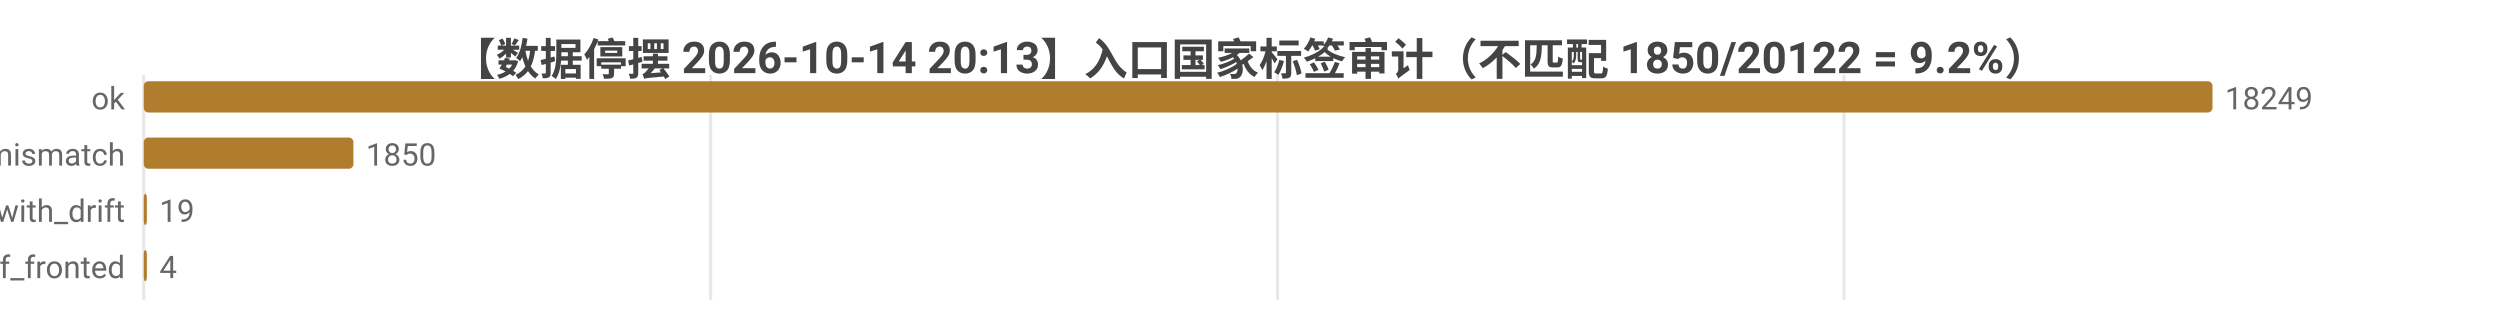
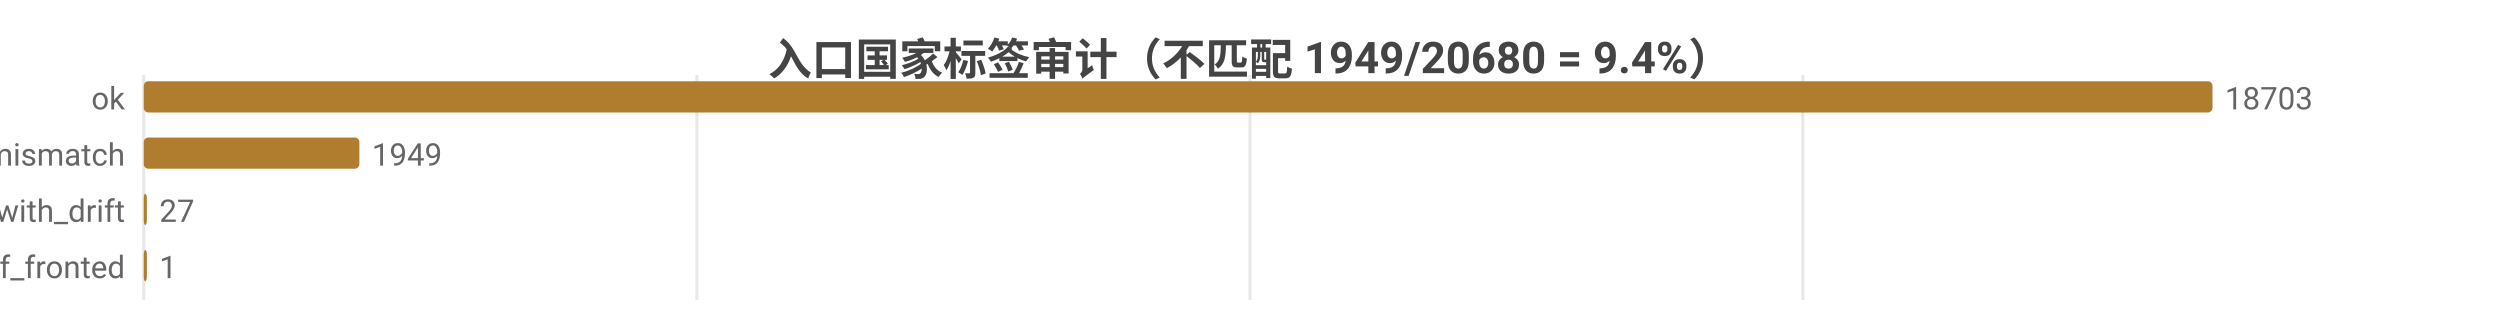
<svg xmlns="http://www.w3.org/2000/svg" width="800" height="104" viewBox="0 0 800 104">
  <rect width="800" height="104" fill="#ffffff" />
  <style>text{font-family:system-ui,-apple-system,'Segoe UI',Roboto,'PingFang SC','Microsoft YaHei','Noto Sans CJK SC',sans-serif}.g{stroke:#e8e8e8;stroke-width:1}.a{stroke:#999;stroke-width:1}.t{font-size:10px;fill:#666}.m{font-size:10px;text-anchor:middle;fill:#666}.e{font-size:10px;text-anchor:end;fill:#666}.l{font-size:11px;fill:#333}.tt{font-size:14px;font-weight:600;text-anchor:middle;fill:#444}.em{font-size:13px;text-anchor:middle;fill:#999}</style>
-   <text class="tt" x="400.0" y="24">【数据停摆 2026-10-14 20:13】入口国家标签审计（不匹配 1850/20122 = 9.2%）</text>
+   <text class="tt" x="400.0" y="24">入口国家标签审计（不匹配 1949/20680 = 9.4%）</text>
  <line class="g" x1="46" y1="24" x2="46" y2="96" />
-   <line class="g" x1="227.4" y1="24" x2="227.4" y2="96" />
-   <line class="g" x1="408.8" y1="24" x2="408.8" y2="96" />
-   <line class="g" x1="590.1" y1="24" x2="590.1" y2="96" />
+   <line class="g" x1="223.0" y1="24" x2="223.0" y2="96" />
+   <line class="g" x1="400.0" y1="24" x2="400.0" y2="96" />
+   <line class="g" x1="576.9" y1="24" x2="576.9" y2="96" />
  <text class="e" x="40" y="35">ok</text>
  <rect x="46" y="26" width="662" height="10" fill="#b07d2e" rx="1.5" />
-   <text class="t" x="712" y="35">18249</text>
+   <text class="t" x="712" y="35">18703</text>
  <text class="e" x="40" y="53">tag_mismatch</text>
-   <rect x="46" y="44" width="67.1" height="10" fill="#b07d2e" rx="1.5" />
-   <text class="t" x="117.1" y="53">1850</text>
+   <rect x="46" y="44" width="69.0" height="10" fill="#b07d2e" rx="1.5" />
+   <text class="t" x="119.0" y="53">1949</text>
  <text class="e" x="40" y="71">ok_with_drift</text>
  <rect x="46" y="62" width="1" height="10" fill="#b07d2e" rx="1.5" />
-   <text class="t" x="51" y="71">19</text>
+   <text class="t" x="51" y="71">27</text>
  <text class="e" x="40" y="89">cf_fronted</text>
  <rect x="46" y="80" width="1" height="10" fill="#b07d2e" rx="1.5" />
-   <text class="t" x="51" y="89">4</text>
+   <text class="t" x="51" y="89">1</text>
</svg>
